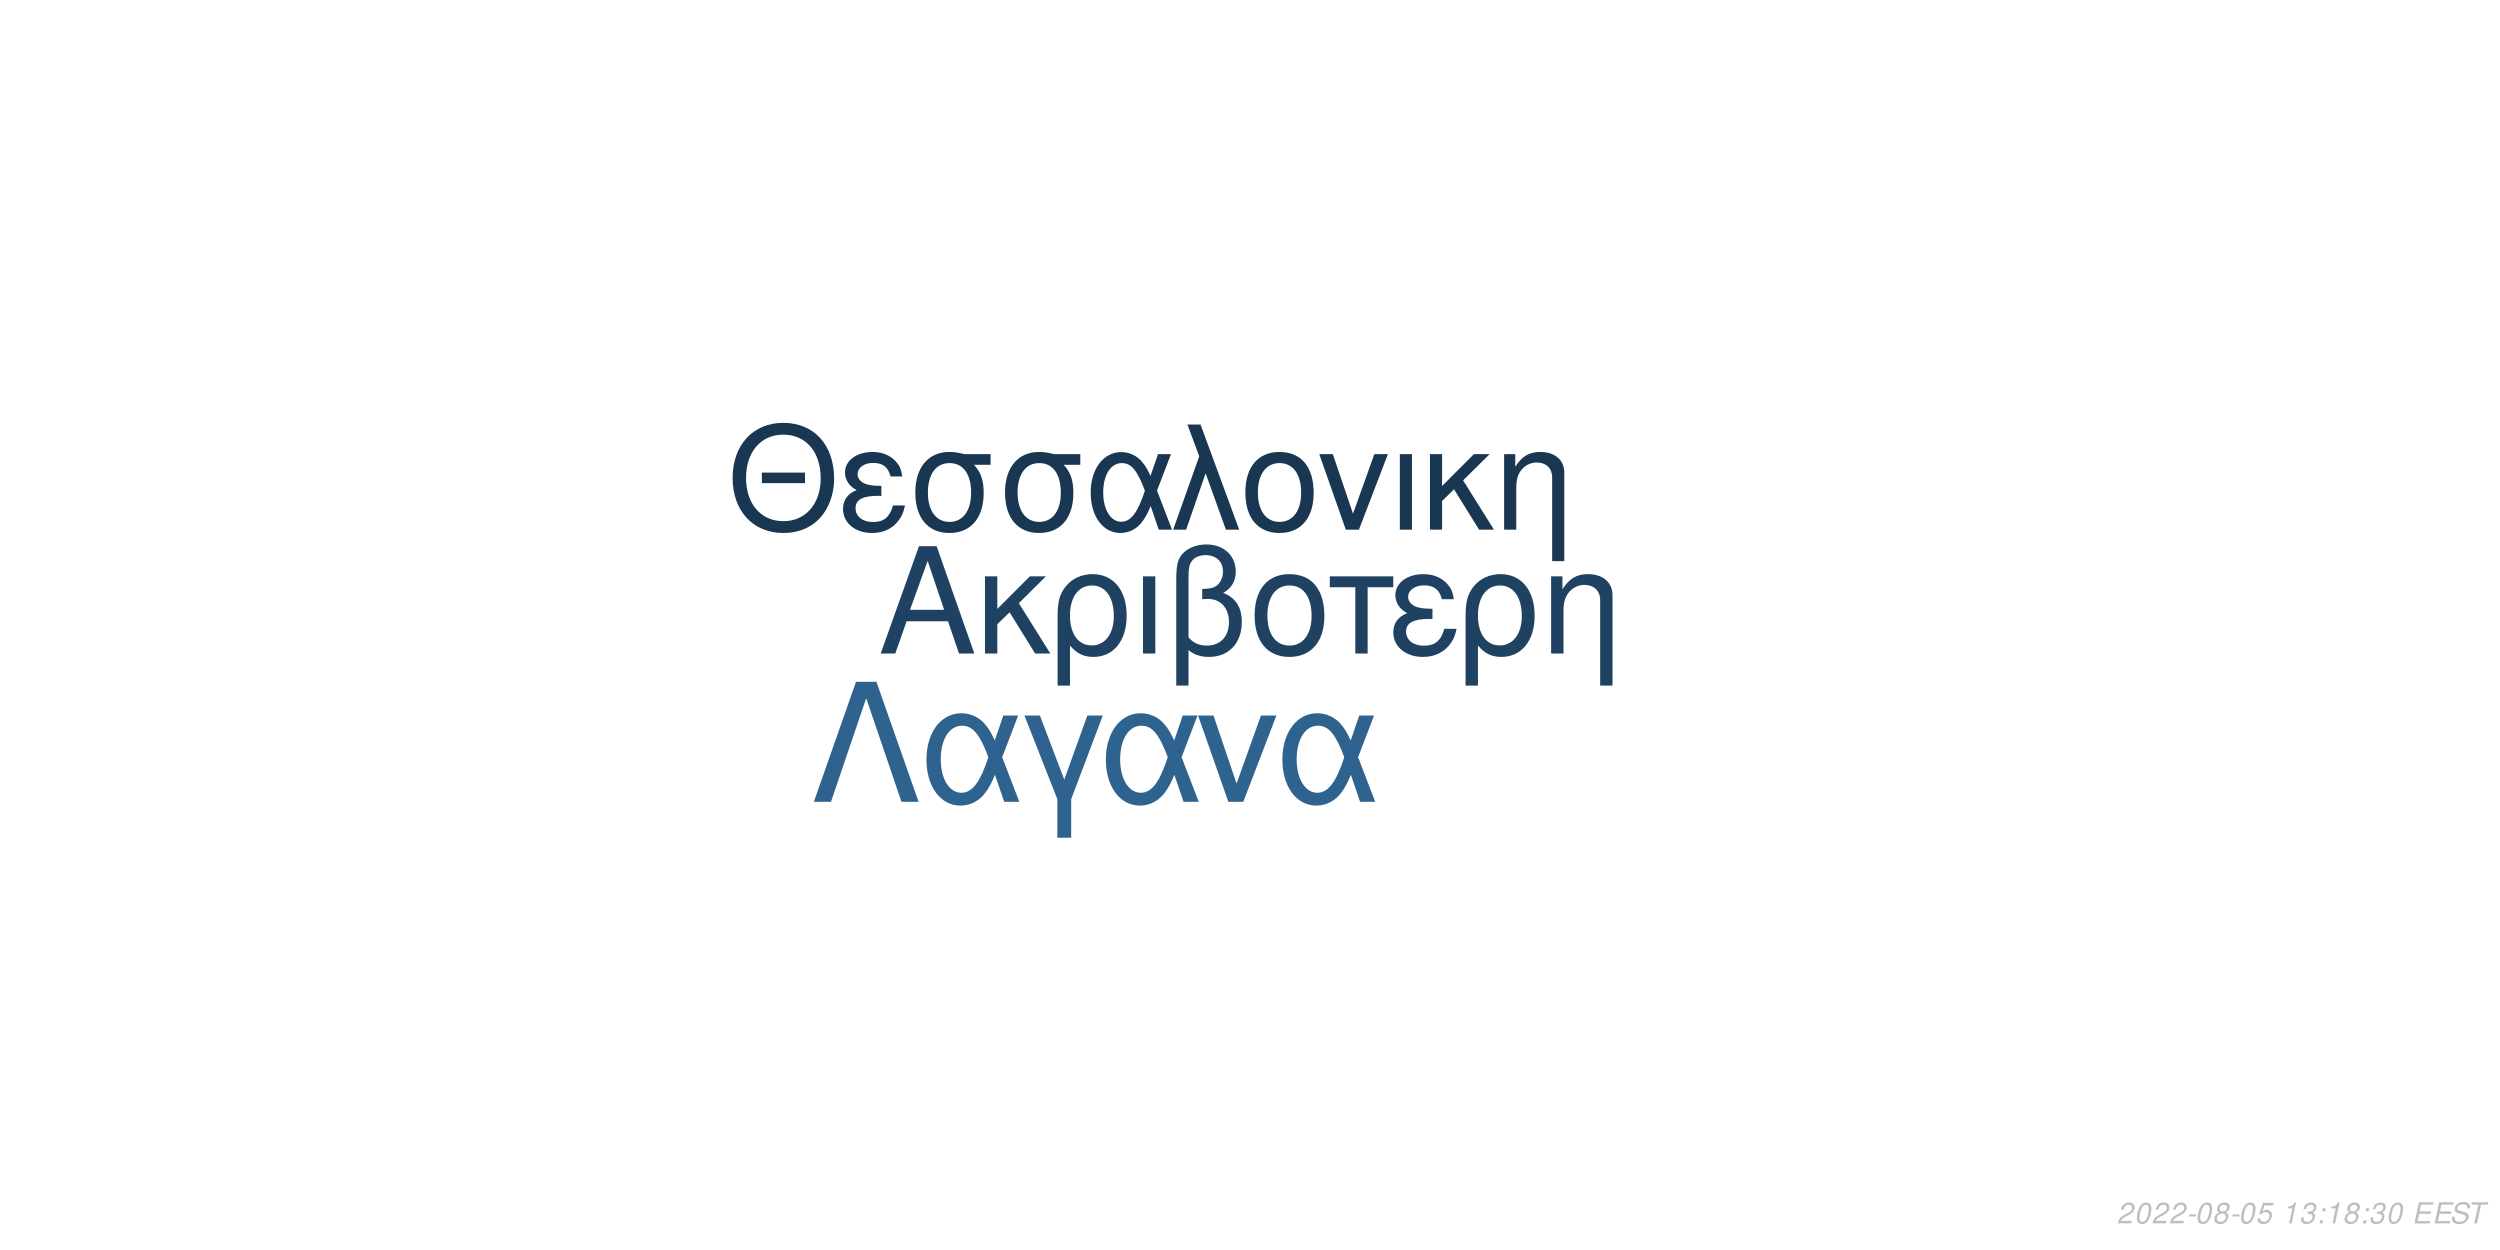
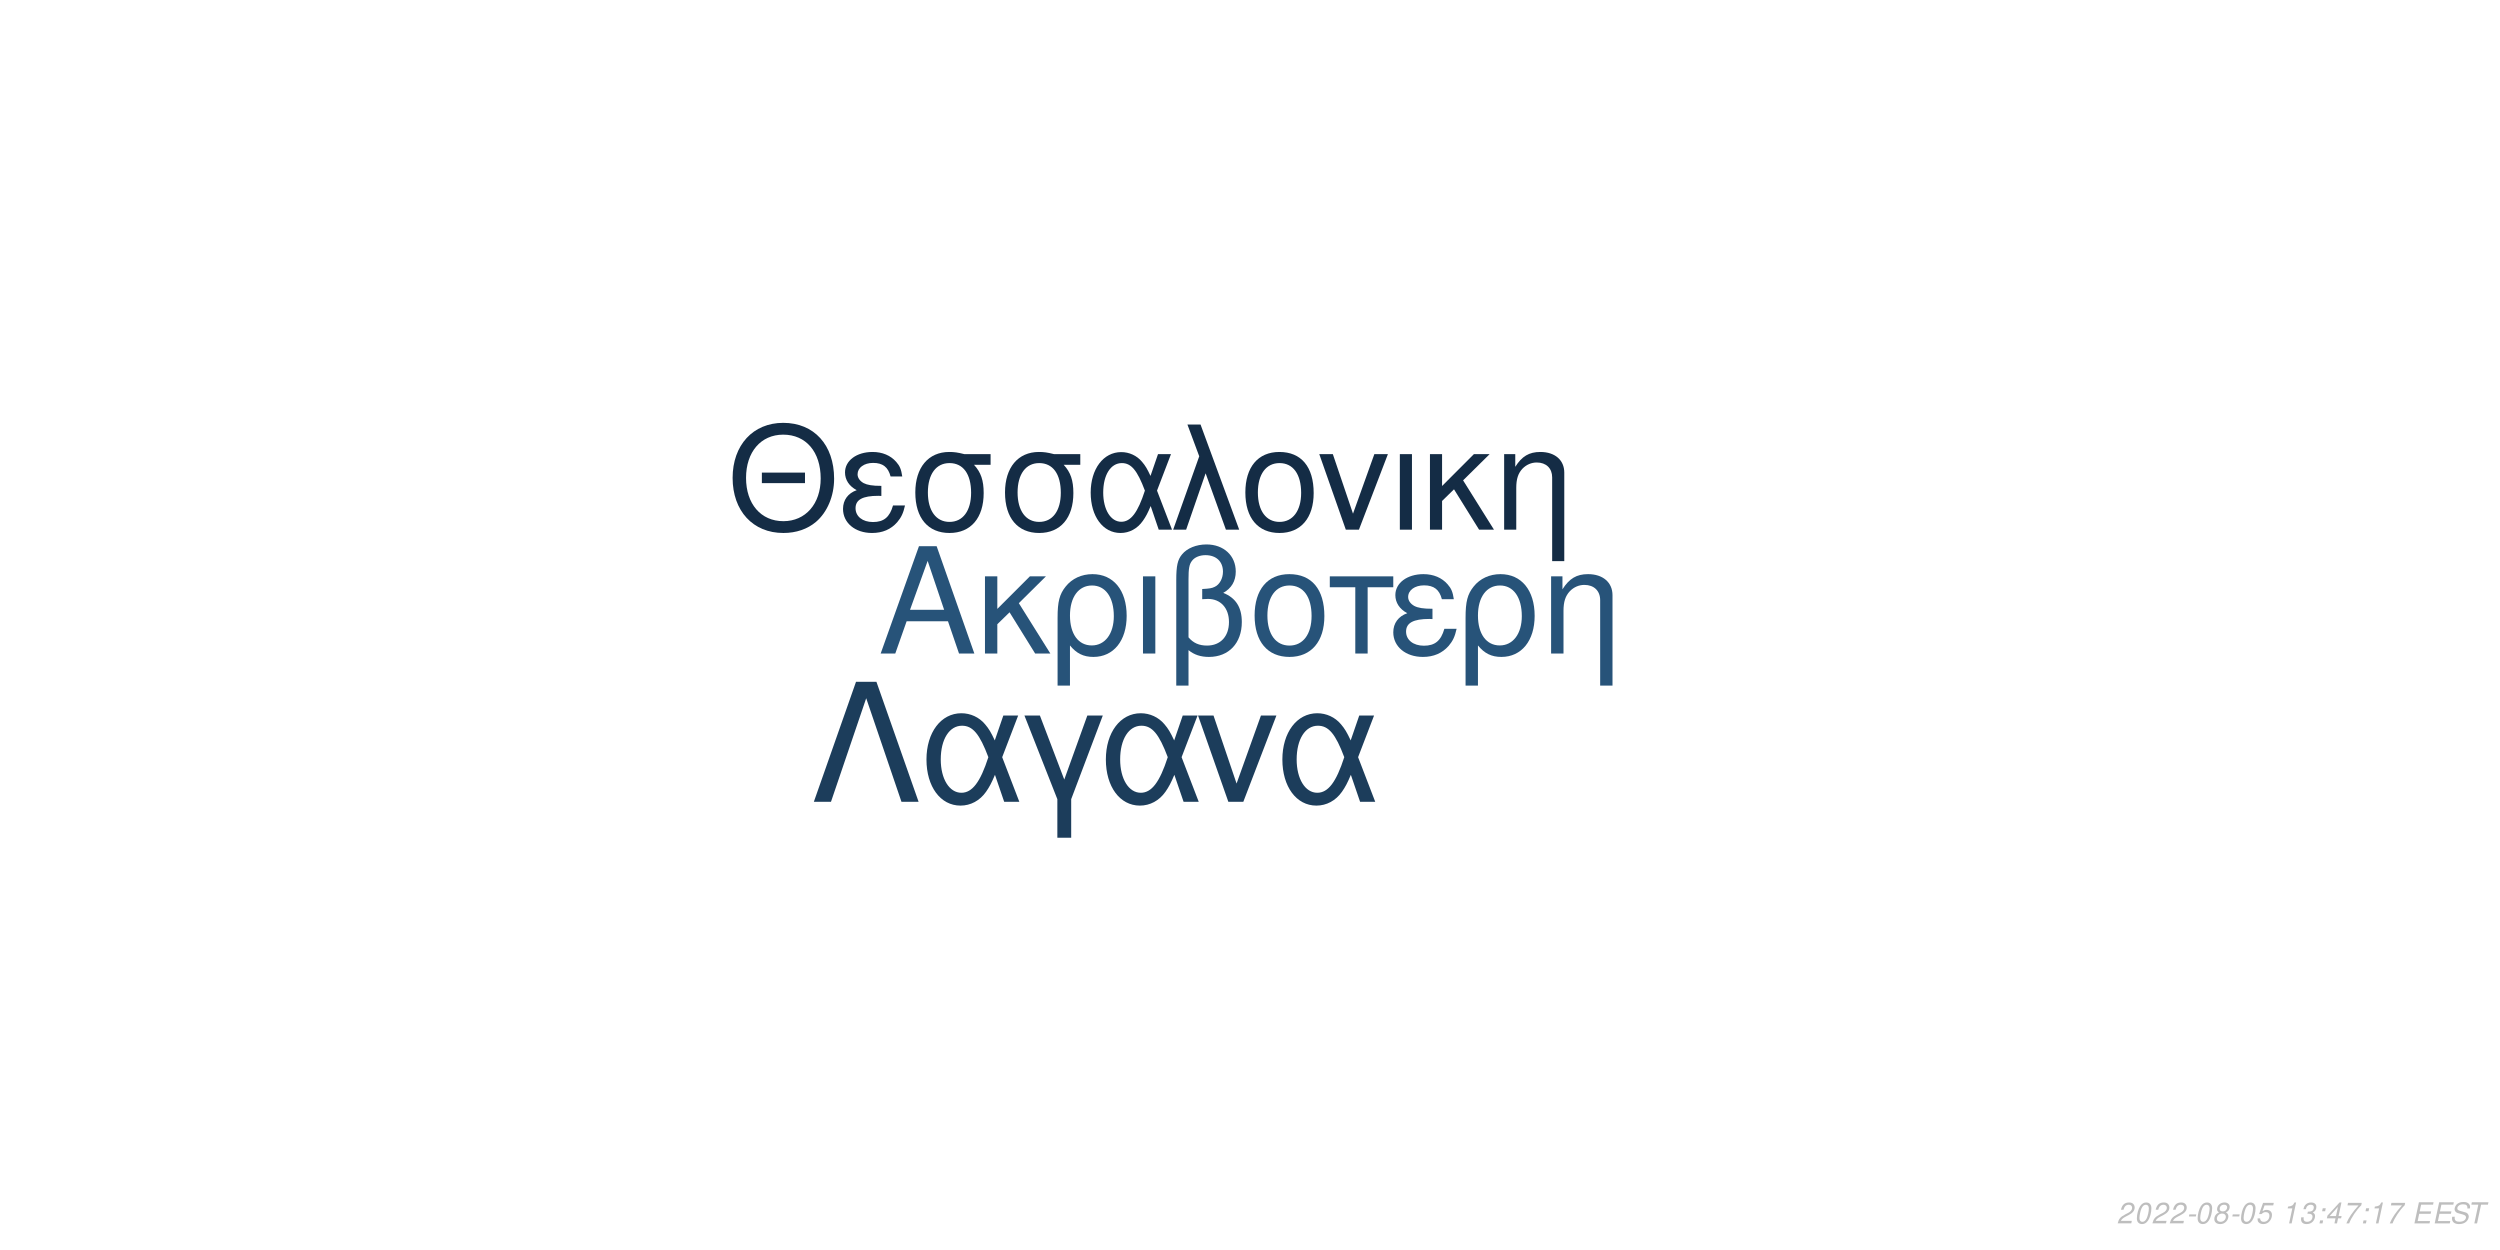
<svg xmlns="http://www.w3.org/2000/svg" xmlns:xlink="http://www.w3.org/1999/xlink" width="864pt" height="432pt" viewBox="0 0 864 432" version="1.1">
  <defs>
    <g>
      <symbol overflow="visible" id="glyph0-0">
        <path style="stroke:none;" d="" />
      </symbol>
      <symbol overflow="visible" id="glyph0-1">
        <path style="stroke:none;" d="M 24.125 -11.141 L 27.938 0 L 33.234 0 L 20.203 -37.094 L 14.094 -37.094 L 0.859 0 L 5.906 0 L 9.828 -11.141 Z M 22.797 -15.109 L 11 -15.109 L 17.094 -32.016 Z M 22.797 -15.109 " />
      </symbol>
      <symbol overflow="visible" id="glyph0-2">
        <path style="stroke:none;" d="M 7.172 -15.422 L 7.172 -26.672 L 2.906 -26.672 L 2.906 0 L 7.172 0 L 7.172 -10.125 L 11.406 -14.25 L 20.25 0 L 25.5 0 L 14.609 -17.406 L 23.969 -26.672 L 18.422 -26.672 Z M 7.172 -15.422 " />
      </symbol>
      <symbol overflow="visible" id="glyph0-3">
        <path style="stroke:none;" d="M 3 11.094 L 7.281 11.094 L 7.281 -2.797 C 9.516 -0.047 11.953 1.172 15.375 1.172 C 22.344 1.172 26.875 -4.422 26.875 -13.031 C 26.875 -21.891 22.297 -27.438 15.062 -27.438 C 11.297 -27.438 7.984 -25.906 5.797 -23.156 C 3.672 -20.516 3 -17.969 3 -12.359 Z M 14.906 -23.516 C 19.547 -23.516 22.438 -19.438 22.438 -12.922 C 22.438 -6.812 19.391 -2.797 14.812 -2.797 C 10.172 -2.797 7.281 -6.766 7.281 -13.125 C 7.281 -19.484 10.234 -23.516 14.906 -23.516 Z M 14.906 -23.516 " />
      </symbol>
      <symbol overflow="visible" id="glyph0-4">
        <path style="stroke:none;" d="M 3.516 0 L 7.781 0 L 7.781 -26.672 L 3.516 -26.672 Z M 3.516 0 " />
      </symbol>
      <symbol overflow="visible" id="glyph0-5">
        <path style="stroke:none;" d="M 4.016 11.094 L 8.25 11.094 L 8.25 -1.172 C 10.172 0.406 12.422 1.172 15.312 1.172 C 22.188 1.172 26.672 -3.609 26.672 -10.891 C 26.672 -15.984 24.578 -19.234 20.25 -20.969 C 23.109 -22.547 24.578 -25.031 24.578 -28.344 C 24.578 -33.844 20.406 -37.703 14.453 -37.703 C 10.938 -37.703 7.734 -36.391 6 -34.25 C 4.484 -32.422 4.016 -30.328 4.016 -25.391 Z M 8.25 -25.656 C 8.25 -29.359 8.5 -30.844 9.469 -32.062 C 10.375 -33.281 12.156 -34 14.094 -34 C 17.812 -34 20.156 -31.812 20.156 -28.297 C 20.156 -25.953 18.984 -23.812 17.297 -23.047 C 16.281 -22.547 15.469 -22.438 12.984 -22.297 L 12.984 -18.781 C 13.734 -18.828 14.344 -18.875 14.969 -18.875 C 19.344 -18.875 22.234 -15.719 22.234 -10.891 C 22.234 -5.906 19.281 -2.75 14.656 -2.75 C 11.953 -2.75 9.922 -3.609 8.25 -5.594 Z M 8.25 -25.656 " />
      </symbol>
      <symbol overflow="visible" id="glyph0-6">
        <path style="stroke:none;" d="M 14.094 -27.438 C 6.562 -27.438 2.094 -22.094 2.094 -13.125 C 2.094 -4.125 6.562 1.172 14.141 1.172 C 21.672 1.172 26.203 -4.172 26.203 -12.922 C 26.203 -22.188 21.828 -27.438 14.094 -27.438 Z M 14.141 -23.516 C 18.938 -23.516 21.781 -19.594 21.781 -12.984 C 21.781 -6.672 18.828 -2.75 14.141 -2.75 C 9.422 -2.75 6.516 -6.672 6.516 -13.125 C 6.516 -19.594 9.422 -23.516 14.141 -23.516 Z M 14.141 -23.516 " />
      </symbol>
      <symbol overflow="visible" id="glyph0-7">
        <path style="stroke:none;" d="M 7.891 0 L 12.156 0 L 12.156 -22.906 L 21.016 -22.906 L 21.016 -26.672 L -0.922 -26.672 L -0.922 -22.906 L 7.891 -22.906 Z M 7.891 0 " />
      </symbol>
      <symbol overflow="visible" id="glyph0-8">
        <path style="stroke:none;" d="M 14.562 -15.469 C 11.344 -15.469 9.562 -15.781 8.297 -16.438 C 6.922 -17.203 6.156 -18.328 6.156 -19.547 C 6.156 -21.891 8.453 -23.562 11.656 -23.562 C 15.062 -23.562 16.953 -22.094 17.812 -18.781 L 21.938 -18.781 C 21.578 -21.266 21.062 -22.5 19.797 -23.922 C 17.812 -26.203 14.906 -27.438 11.453 -27.438 C 5.797 -27.438 1.734 -24.375 1.734 -20.203 C 1.734 -17.609 3.156 -15.375 5.859 -13.938 C 2.797 -12.875 1.016 -10.484 1.016 -7.328 C 1.016 -2.391 5.297 1.172 11.25 1.172 C 14.969 1.172 17.906 -0.109 20.156 -2.641 C 21.578 -4.328 22.297 -5.797 22.906 -8.547 L 18.672 -8.547 C 17.5 -4.422 15.422 -2.703 11.609 -2.703 C 7.938 -2.703 5.438 -4.688 5.438 -7.578 C 5.438 -10.578 7.938 -11.953 13.484 -11.953 C 13.641 -11.953 14.094 -11.953 14.562 -11.906 Z M 14.562 -15.469 " />
      </symbol>
      <symbol overflow="visible" id="glyph0-9">
        <path style="stroke:none;" d="M 3.562 -26.672 L 3.562 0 L 7.844 0 L 7.844 -14.703 C 7.844 -17.906 8.5 -19.891 10.031 -21.531 C 11.406 -22.953 13.188 -23.719 15.062 -23.719 C 18.375 -23.719 20.516 -21.672 20.516 -18.469 L 20.516 11.094 L 24.781 11.094 L 24.781 -20.156 C 24.781 -24.578 21.469 -27.438 16.328 -27.438 C 12.359 -27.438 9.828 -25.906 7.484 -22.188 L 7.484 -26.672 Z M 3.562 -26.672 " />
      </symbol>
      <symbol overflow="visible" id="glyph1-0">
        <path style="stroke:none;" d="" />
      </symbol>
      <symbol overflow="visible" id="glyph1-1">
        <path style="stroke:none;" d="M 26.859 -19.734 L 11.953 -19.734 L 11.953 -16.094 L 26.859 -16.094 Z M 19.328 -36.922 C 8.922 -36.922 1.844 -29.25 1.844 -17.891 C 1.844 -6.484 8.875 1.141 19.391 1.141 C 23.812 1.141 27.703 -0.203 30.641 -2.688 C 34.578 -6.031 36.922 -11.656 36.922 -17.594 C 36.922 -29.297 30 -36.922 19.328 -36.922 Z M 19.328 -32.844 C 27.203 -32.844 32.281 -26.906 32.281 -17.688 C 32.281 -8.922 27.062 -2.938 19.391 -2.938 C 11.609 -2.938 6.484 -8.922 6.484 -17.891 C 6.484 -26.859 11.609 -32.844 19.328 -32.844 Z M 19.328 -32.844 " />
      </symbol>
      <symbol overflow="visible" id="glyph1-2">
        <path style="stroke:none;" d="M 14.25 -15.141 C 11.109 -15.141 9.375 -15.453 8.125 -16.094 C 6.781 -16.844 6.031 -17.938 6.031 -19.141 C 6.031 -21.422 8.266 -23.078 11.406 -23.078 C 14.75 -23.078 16.594 -21.625 17.438 -18.391 L 21.469 -18.391 C 21.125 -20.828 20.625 -22.031 19.391 -23.422 C 17.438 -25.656 14.594 -26.859 11.219 -26.859 C 5.688 -26.859 1.688 -23.875 1.688 -19.781 C 1.688 -17.234 3.094 -15.047 5.734 -13.656 C 2.734 -12.609 1 -10.266 1 -7.172 C 1 -2.344 5.188 1.141 11.016 1.141 C 14.656 1.141 17.547 -0.094 19.734 -2.594 C 21.125 -4.234 21.828 -5.688 22.422 -8.375 L 18.281 -8.375 C 17.141 -4.328 15.094 -2.641 11.359 -2.641 C 7.766 -2.641 5.328 -4.578 5.328 -7.422 C 5.328 -10.359 7.766 -11.703 13.203 -11.703 C 13.359 -11.703 13.797 -11.703 14.25 -11.656 Z M 14.25 -15.141 " />
      </symbol>
      <symbol overflow="visible" id="glyph1-3">
        <path style="stroke:none;" d="M 29 -26.109 L 19.938 -26.109 C 17.594 -26.703 16.438 -26.859 14.703 -26.859 C 7.469 -26.859 2.984 -21.469 2.984 -12.859 C 2.984 -4.031 7.375 1.141 14.797 1.141 C 22.172 1.141 26.609 -4.078 26.609 -12.656 C 26.609 -17.047 25.656 -19.828 23.266 -22.422 L 29 -22.422 Z M 14.797 -23.016 C 19.531 -23.016 22.266 -19.234 22.266 -12.75 C 22.266 -6.531 19.438 -2.688 14.797 -2.688 C 10.172 -2.688 7.328 -6.531 7.328 -12.859 C 7.328 -19.188 10.172 -23.016 14.797 -23.016 Z M 14.797 -23.016 " />
      </symbol>
      <symbol overflow="visible" id="glyph1-4">
        <path style="stroke:none;" d="M 29.344 -26.109 L 24.859 -26.109 L 22.266 -18.578 C 21.125 -21.031 20.484 -22.125 19.328 -23.469 C 17.547 -25.609 14.906 -26.812 12.156 -26.812 C 5.984 -26.812 1.594 -20.984 1.594 -12.812 C 1.594 -4.578 5.828 1.141 11.906 1.141 C 14.953 1.141 17.734 -0.344 19.625 -3.047 C 20.672 -4.531 21.281 -5.688 22.328 -8.172 L 25.109 0 L 29.703 0 L 24.516 -13.5 Z M 20.328 -13.5 C 17.891 -5.922 15.453 -2.734 12.156 -2.734 C 8.516 -2.734 5.922 -6.922 5.922 -12.812 C 5.922 -18.938 8.516 -23.016 12.359 -23.016 C 15.594 -23.016 17.688 -20.531 20.328 -13.5 Z M 20.328 -13.5 " />
      </symbol>
      <symbol overflow="visible" id="glyph1-5">
        <path style="stroke:none;" d="M 1.094 0 L 5.578 0 L 12.312 -19.484 L 19.328 0 L 23.922 0 L 10.562 -36.328 L 6.031 -36.328 L 10.109 -25.359 Z M 1.094 0 " />
      </symbol>
      <symbol overflow="visible" id="glyph1-6">
        <path style="stroke:none;" d="M 13.797 -26.859 C 6.422 -26.859 2.047 -21.625 2.047 -12.859 C 2.047 -4.031 6.422 1.141 13.859 1.141 C 21.234 1.141 25.656 -4.078 25.656 -12.656 C 25.656 -21.719 21.375 -26.859 13.797 -26.859 Z M 13.859 -23.016 C 18.531 -23.016 21.328 -19.188 21.328 -12.703 C 21.328 -6.531 18.438 -2.688 13.859 -2.688 C 9.219 -2.688 6.375 -6.531 6.375 -12.859 C 6.375 -19.188 9.219 -23.016 13.859 -23.016 Z M 13.859 -23.016 " />
      </symbol>
      <symbol overflow="visible" id="glyph1-7">
        <path style="stroke:none;" d="M 14.297 0 L 24.312 -26.109 L 19.625 -26.109 L 12.25 -5.531 L 5.281 -26.109 L 0.594 -26.109 L 9.766 0 Z M 14.297 0 " />
      </symbol>
      <symbol overflow="visible" id="glyph1-8">
        <path style="stroke:none;" d="M 3.438 0 L 7.625 0 L 7.625 -26.109 L 3.438 -26.109 Z M 3.438 0 " />
      </symbol>
      <symbol overflow="visible" id="glyph1-9">
        <path style="stroke:none;" d="M 7.031 -15.094 L 7.031 -26.109 L 2.844 -26.109 L 2.844 0 L 7.031 0 L 7.031 -9.922 L 11.156 -13.953 L 19.828 0 L 24.969 0 L 14.297 -17.047 L 23.469 -26.109 L 18.031 -26.109 Z M 7.031 -15.094 " />
      </symbol>
      <symbol overflow="visible" id="glyph1-10">
        <path style="stroke:none;" d="M 3.484 -26.109 L 3.484 0 L 7.672 0 L 7.672 -14.406 C 7.672 -17.547 8.328 -19.484 9.812 -21.078 C 11.156 -22.469 12.906 -23.219 14.75 -23.219 C 17.984 -23.219 20.078 -21.234 20.078 -18.094 L 20.078 10.859 L 24.266 10.859 L 24.266 -19.734 C 24.266 -24.062 21.031 -26.859 16 -26.859 C 12.109 -26.859 9.609 -25.359 7.328 -21.719 L 7.328 -26.109 Z M 3.484 -26.109 " />
      </symbol>
      <symbol overflow="visible" id="glyph2-0">
        <path style="stroke:none;" d="" />
      </symbol>
      <symbol overflow="visible" id="glyph2-1">
        <path style="stroke:none;" d="M 22.531 -41.484 L 15.484 -41.484 L 0.906 0 L 6.828 0 L 19 -35.797 L 31.188 0 L 37.109 0 Z M 22.531 -41.484 " />
      </symbol>
      <symbol overflow="visible" id="glyph2-2">
        <path style="stroke:none;" d="M 33.516 -29.812 L 28.391 -29.812 L 25.438 -21.219 C 24.125 -24.016 23.391 -25.266 22.078 -26.797 C 20.031 -29.25 17.016 -30.609 13.891 -30.609 C 6.828 -30.609 1.828 -23.953 1.828 -14.625 C 1.828 -5.234 6.656 1.312 13.594 1.312 C 17.078 1.312 20.266 -0.391 22.422 -3.469 C 23.609 -5.172 24.297 -6.484 25.5 -9.328 L 28.688 0 L 33.922 0 L 28 -15.422 Z M 23.219 -15.422 C 20.422 -6.766 17.641 -3.125 13.891 -3.125 C 9.734 -3.125 6.766 -7.906 6.766 -14.625 C 6.766 -21.625 9.734 -26.297 14.109 -26.297 C 17.812 -26.297 20.203 -23.453 23.219 -15.422 Z M 23.219 -15.422 " />
      </symbol>
      <symbol overflow="visible" id="glyph2-3">
        <path style="stroke:none;" d="M 12.062 12.406 L 16.844 12.406 L 16.844 -0.906 L 27.766 -29.812 L 22.422 -29.812 L 14.453 -7.688 L 6.031 -29.812 L 0.688 -29.812 L 12.062 -0.906 Z M 12.062 12.406 " />
      </symbol>
      <symbol overflow="visible" id="glyph2-4">
        <path style="stroke:none;" d="M 16.328 0 L 27.766 -29.812 L 22.422 -29.812 L 14 -6.312 L 6.031 -29.812 L 0.688 -29.812 L 11.156 0 Z M 16.328 0 " />
      </symbol>
      <symbol overflow="visible" id="glyph3-0">
        <path style="stroke:none;" d="" />
      </symbol>
      <symbol overflow="visible" id="glyph3-1">
        <path style="stroke:none;" d="M 5.234 -0.875 L 1.469 -0.875 C 1.641 -1.375 2.203 -1.891 3.109 -2.344 L 4.234 -2.938 C 5.562 -3.625 6.219 -4.469 6.219 -5.484 C 6.219 -5.938 6.062 -6.359 5.797 -6.656 C 5.469 -7.047 4.984 -7.234 4.312 -7.234 C 2.766 -7.234 1.891 -6.453 1.484 -4.734 L 2.375 -4.734 C 2.484 -5.188 2.609 -5.484 2.797 -5.75 C 3.094 -6.203 3.609 -6.453 4.188 -6.453 C 4.891 -6.453 5.344 -6.031 5.344 -5.375 C 5.344 -4.703 4.859 -4.094 4.016 -3.656 L 2.984 -3.125 C 1.234 -2.188 0.797 -1.656 0.344 -0.016 L 5.047 -0.016 Z M 5.234 -0.875 " />
      </symbol>
      <symbol overflow="visible" id="glyph3-2">
        <path style="stroke:none;" d="M 4.203 -7.234 C 3.375 -7.234 2.688 -6.812 2.125 -5.984 C 1.484 -5.047 0.984 -3.188 0.984 -1.734 C 0.984 -1.109 1.172 -0.562 1.484 -0.266 C 1.797 0.047 2.281 0.234 2.766 0.234 C 3.625 0.234 4.281 -0.156 4.859 -1.016 C 5.516 -1.953 6 -3.797 6 -5.266 C 6 -6.5 5.328 -7.234 4.203 -7.234 Z M 4.094 -6.453 C 4.734 -6.453 5.125 -5.984 5.125 -5.156 C 5.125 -4.203 4.781 -2.625 4.406 -1.812 C 3.984 -0.938 3.516 -0.547 2.875 -0.547 C 2.25 -0.547 1.875 -1.031 1.875 -1.828 C 1.875 -2.797 2.203 -4.344 2.594 -5.203 C 2.984 -6.047 3.453 -6.453 4.094 -6.453 Z M 4.094 -6.453 " />
      </symbol>
      <symbol overflow="visible" id="glyph3-3">
        <path style="stroke:none;" d="M 3.516 -3.125 L 1.125 -3.125 L 0.969 -2.406 L 3.359 -2.406 Z M 3.516 -3.125 " />
      </symbol>
      <symbol overflow="visible" id="glyph3-4">
        <path style="stroke:none;" d="M 4.766 -3.797 C 5.078 -3.969 5.234 -4.078 5.438 -4.234 C 5.812 -4.594 6.062 -5.172 6.062 -5.734 C 6.062 -6.625 5.344 -7.234 4.266 -7.234 C 2.812 -7.234 1.703 -6.219 1.703 -4.875 C 1.703 -4.406 1.875 -4.125 2.359 -3.812 C 1.297 -3.312 0.75 -2.516 0.75 -1.469 C 0.75 -0.438 1.547 0.234 2.812 0.234 C 3.656 0.234 4.359 -0.094 4.938 -0.734 C 5.359 -1.234 5.609 -1.859 5.609 -2.438 C 5.609 -3.047 5.312 -3.516 4.766 -3.797 Z M 4.109 -6.453 C 4.797 -6.453 5.188 -6.125 5.188 -5.578 C 5.188 -5.266 5.062 -4.922 4.859 -4.672 C 4.562 -4.312 4.188 -4.156 3.656 -4.156 C 2.984 -4.156 2.594 -4.453 2.594 -4.984 C 2.594 -5.859 3.203 -6.453 4.109 -6.453 Z M 3.453 -3.406 C 4.234 -3.406 4.734 -2.984 4.734 -2.312 C 4.734 -1.312 3.922 -0.547 2.875 -0.547 C 2.125 -0.547 1.625 -0.969 1.625 -1.625 C 1.625 -2.609 2.438 -3.406 3.453 -3.406 Z M 3.453 -3.406 " />
      </symbol>
      <symbol overflow="visible" id="glyph3-5">
        <path style="stroke:none;" d="M 6.297 -7.094 L 2.594 -7.094 L 1.234 -3.234 L 2.047 -3.234 C 2.656 -3.766 2.938 -3.906 3.531 -3.906 C 4.328 -3.906 4.797 -3.453 4.797 -2.688 C 4.797 -1.438 3.969 -0.547 2.828 -0.547 C 2.031 -0.547 1.609 -0.938 1.578 -1.734 L 0.703 -1.734 L 0.703 -1.516 C 0.703 -0.938 0.844 -0.547 1.188 -0.266 C 1.562 0.062 2.078 0.234 2.703 0.234 C 3.656 0.234 4.391 -0.156 4.984 -0.922 C 5.422 -1.5 5.672 -2.234 5.672 -2.953 C 5.672 -4 4.938 -4.672 3.812 -4.672 C 3.328 -4.672 2.906 -4.547 2.406 -4.234 L 3.109 -6.219 L 6.109 -6.219 Z M 6.297 -7.094 " />
      </symbol>
      <symbol overflow="visible" id="glyph3-6">
        <path style="stroke:none;" d="" />
      </symbol>
      <symbol overflow="visible" id="glyph3-7">
        <path style="stroke:none;" d="M 3.703 -5.188 L 2.594 0 L 3.469 0 L 5.016 -7.234 L 4.438 -7.234 C 3.906 -6.156 3.688 -6.016 2.234 -5.812 L 2.109 -5.188 Z M 3.703 -5.188 " />
      </symbol>
      <symbol overflow="visible" id="glyph3-8">
        <path style="stroke:none;" d="M 2.922 -3.312 C 3.125 -3.344 3.234 -3.344 3.375 -3.344 C 4.203 -3.344 4.688 -3 4.688 -2.406 C 4.688 -1.312 3.906 -0.547 2.781 -0.547 C 2.047 -0.547 1.594 -0.938 1.594 -1.562 C 1.594 -1.719 1.609 -1.844 1.656 -2.094 L 0.766 -2.094 C 0.734 -1.797 0.719 -1.641 0.719 -1.469 C 0.719 -0.375 1.406 0.234 2.641 0.234 C 3.547 0.234 4.297 -0.078 4.812 -0.656 C 5.266 -1.156 5.562 -1.875 5.562 -2.547 C 5.562 -3.125 5.344 -3.453 4.797 -3.734 C 5.641 -4.234 6.016 -4.844 6.016 -5.734 C 6.016 -6.656 5.312 -7.234 4.203 -7.234 C 3.375 -7.234 2.672 -6.938 2.188 -6.375 C 1.891 -6.031 1.703 -5.641 1.516 -4.906 L 2.391 -4.906 C 2.5 -5.359 2.594 -5.594 2.734 -5.812 C 3.047 -6.234 3.516 -6.453 4.078 -6.453 C 4.734 -6.453 5.141 -6.125 5.141 -5.578 C 5.141 -5.188 5.016 -4.797 4.797 -4.547 C 4.516 -4.234 4 -4.062 3.266 -4.062 L 3.078 -4.062 Z M 2.922 -3.312 " />
      </symbol>
      <symbol overflow="visible" id="glyph3-9">
        <path style="stroke:none;" d="M 2.359 -1.031 L 1.312 -1.031 L 1.094 0 L 2.141 0 Z M 3.266 -5.234 L 2.219 -5.234 L 2 -4.203 L 3.047 -4.203 Z M 3.266 -5.234 " />
      </symbol>
      <symbol overflow="visible" id="glyph3-10">
+         <path style="stroke:none;" d="M 3.625 -1.75 L 3.266 0 L 4.141 0 L 4.516 -1.75 L 5.562 -1.75 L 5.734 -2.531 L 4.688 -2.531 L 5.688 -7.234 L 5.016 -7.234 L 0.844 -2.672 L 0.641 -1.75 Z M 3.797 -2.531 L 1.594 -2.531 L 4.469 -5.703 Z M 3.797 -2.531 " />
+       </symbol>
+       <symbol overflow="visible" id="glyph3-11">
+         <path style="stroke:none;" d="M 6.703 -7.094 L 1.953 -7.094 L 1.766 -6.219 L 5.594 -6.219 C 3.344 -3.688 2.266 -2.109 1.375 0 L 2.344 0 C 3.031 -1.906 4.828 -4.594 6.547 -6.281 Z M 6.703 -7.094 " />
+       </symbol>
+       <symbol overflow="visible" id="glyph3-12">
        <path style="stroke:none;" d="M 2.547 -3.312 L 6.5 -3.312 L 6.688 -4.141 L 2.719 -4.141 L 3.219 -6.469 L 7.344 -6.469 L 7.516 -7.297 L 2.453 -7.297 L 0.906 0 L 6.125 0 L 6.297 -0.812 L 2.016 -0.812 Z M 2.547 -3.312 " />
      </symbol>
-       <symbol overflow="visible" id="glyph3-11">
+       <symbol overflow="visible" id="glyph3-13">
        <path style="stroke:none;" d="M 7.062 -5.156 C 7.125 -5.438 7.141 -5.562 7.141 -5.703 C 7.141 -6.156 6.938 -6.594 6.594 -6.891 C 6.188 -7.25 5.656 -7.406 4.875 -7.406 C 3.844 -7.406 3.047 -7.125 2.5 -6.562 C 2.094 -6.141 1.781 -5.438 1.781 -4.922 C 1.781 -4.297 2.219 -3.766 2.891 -3.562 L 4.594 -3.094 C 5.406 -2.859 5.734 -2.578 5.734 -2.094 C 5.734 -1.781 5.547 -1.406 5.266 -1.141 C 4.844 -0.766 4.266 -0.578 3.453 -0.578 C 2.328 -0.578 1.812 -0.984 1.812 -1.906 C 1.812 -2.047 1.812 -2.125 1.844 -2.312 L 0.984 -2.312 C 0.906 -2.062 0.891 -1.906 0.891 -1.688 C 0.891 -0.484 1.797 0.234 3.297 0.234 C 4.359 0.234 5.234 -0.062 5.812 -0.609 C 6.344 -1.078 6.688 -1.797 6.688 -2.375 C 6.688 -2.641 6.609 -2.906 6.453 -3.156 C 6.234 -3.5 5.938 -3.703 5.469 -3.828 L 3.75 -4.312 C 2.984 -4.547 2.734 -4.734 2.734 -5.188 C 2.734 -5.547 2.875 -5.844 3.188 -6.109 C 3.547 -6.438 4.031 -6.594 4.703 -6.594 C 5.266 -6.594 5.688 -6.484 5.906 -6.297 C 6.094 -6.125 6.219 -5.797 6.219 -5.516 C 6.219 -5.422 6.203 -5.344 6.188 -5.156 Z M 7.062 -5.156 " />
      </symbol>
-       <symbol overflow="visible" id="glyph3-12">
+       <symbol overflow="visible" id="glyph3-14">
        <path style="stroke:none;" d="M 4.938 -6.469 L 7.312 -6.469 L 7.484 -7.297 L 1.75 -7.297 L 1.578 -6.469 L 3.984 -6.469 L 2.609 0 L 3.547 0 Z M 4.938 -6.469 " />
      </symbol>
    </g>
  </defs>
  <g id="surface1">
    <rect x="0" y="0" width="864" height="432" style="fill:rgb(100%,100%,100%);fill-opacity:1;stroke:none;" />
-     <g style="fill:rgb(12.157%,25.882%,38.431%);fill-opacity:1;">
+     <g style="fill:rgb(15.294%,32.549%,47.451%);fill-opacity:1;">
      <use xlink:href="#glyph0-1" x="303.5" y="225.861" />
      <use xlink:href="#glyph0-2" x="337.5" y="225.861" />
      <use xlink:href="#glyph0-3" x="362.5" y="225.861" />
      <use xlink:href="#glyph0-4" x="391.5" y="225.861" />
      <use xlink:href="#glyph0-5" x="402.5" y="225.861" />
      <use xlink:href="#glyph0-6" x="431.5" y="225.861" />
      <use xlink:href="#glyph0-7" x="460.5" y="225.861" />
      <use xlink:href="#glyph0-8" x="480.5" y="225.861" />
      <use xlink:href="#glyph0-3" x="503.5" y="225.861" />
      <use xlink:href="#glyph0-9" x="532.5" y="225.861" />
    </g>
-     <g style="fill:rgb(9.804%,21.176%,32.157%);fill-opacity:1;">
+     <g style="fill:rgb(7.843%,17.255%,27.059%);fill-opacity:1;">
      <use xlink:href="#glyph1-1" x="251.348" y="183.058" />
      <use xlink:href="#glyph1-2" x="290.348" y="183.058" />
      <use xlink:href="#glyph1-3" x="313.348" y="183.058" />
      <use xlink:href="#glyph1-3" x="344.348" y="183.058" />
      <use xlink:href="#glyph1-4" x="375.348" y="183.058" />
      <use xlink:href="#glyph1-5" x="404.348" y="183.058" />
      <use xlink:href="#glyph1-6" x="428.348" y="183.058" />
      <use xlink:href="#glyph1-7" x="455.348" y="183.058" />
      <use xlink:href="#glyph1-8" x="480.348" y="183.058" />
      <use xlink:href="#glyph1-9" x="491.348" y="183.058" />
      <use xlink:href="#glyph1-10" x="516.348" y="183.058" />
    </g>
-     <g style="fill:rgb(18.431%,38.824%,56.078%);fill-opacity:1;">
+     <g style="fill:rgb(10.98%,23.922%,35.686%);fill-opacity:1;">
      <use xlink:href="#glyph2-1" x="280.359" y="277.105" />
      <use xlink:href="#glyph2-2" x="318.359" y="277.105" />
      <use xlink:href="#glyph2-3" x="353.359" y="277.105" />
      <use xlink:href="#glyph2-2" x="380.359" y="277.105" />
      <use xlink:href="#glyph2-4" x="413.359" y="277.105" />
      <use xlink:href="#glyph2-2" x="441.359" y="277.105" />
    </g>
    <g style="fill:rgb(74.51%,74.51%,74.51%);fill-opacity:1;">
      <use xlink:href="#glyph3-1" x="731.52" y="422.81" />
      <use xlink:href="#glyph3-2" x="737.52" y="422.81" />
      <use xlink:href="#glyph3-1" x="743.52" y="422.81" />
      <use xlink:href="#glyph3-1" x="749.52" y="422.81" />
      <use xlink:href="#glyph3-3" x="755.52" y="422.81" />
      <use xlink:href="#glyph3-2" x="758.52" y="422.81" />
      <use xlink:href="#glyph3-4" x="764.52" y="422.81" />
      <use xlink:href="#glyph3-3" x="770.52" y="422.81" />
      <use xlink:href="#glyph3-2" x="773.52" y="422.81" />
      <use xlink:href="#glyph3-5" x="779.52" y="422.81" />
      <use xlink:href="#glyph3-6" x="785.52" y="422.81" />
      <use xlink:href="#glyph3-7" x="788.52" y="422.81" />
      <use xlink:href="#glyph3-8" x="794.52" y="422.81" />
      <use xlink:href="#glyph3-9" x="800.52" y="422.81" />
-       <use xlink:href="#glyph3-7" x="803.52" y="422.81" />
-       <use xlink:href="#glyph3-4" x="809.52" y="422.81" />
+       <use xlink:href="#glyph3-10" x="803.52" y="422.81" />
+       <use xlink:href="#glyph3-11" x="809.52" y="422.81" />
      <use xlink:href="#glyph3-9" x="815.52" y="422.81" />
-       <use xlink:href="#glyph3-8" x="818.52" y="422.81" />
-       <use xlink:href="#glyph3-2" x="824.52" y="422.81" />
+       <use xlink:href="#glyph3-7" x="818.52" y="422.81" />
+       <use xlink:href="#glyph3-11" x="824.52" y="422.81" />
      <use xlink:href="#glyph3-6" x="830.52" y="422.81" />
-       <use xlink:href="#glyph3-10" x="833.52" y="422.81" />
-       <use xlink:href="#glyph3-10" x="840.52" y="422.81" />
-       <use xlink:href="#glyph3-11" x="846.52" y="422.81" />
-       <use xlink:href="#glyph3-12" x="852.52" y="422.81" />
+       <use xlink:href="#glyph3-12" x="833.52" y="422.81" />
+       <use xlink:href="#glyph3-12" x="840.52" y="422.81" />
+       <use xlink:href="#glyph3-13" x="846.52" y="422.81" />
+       <use xlink:href="#glyph3-14" x="852.52" y="422.81" />
    </g>
  </g>
</svg>
